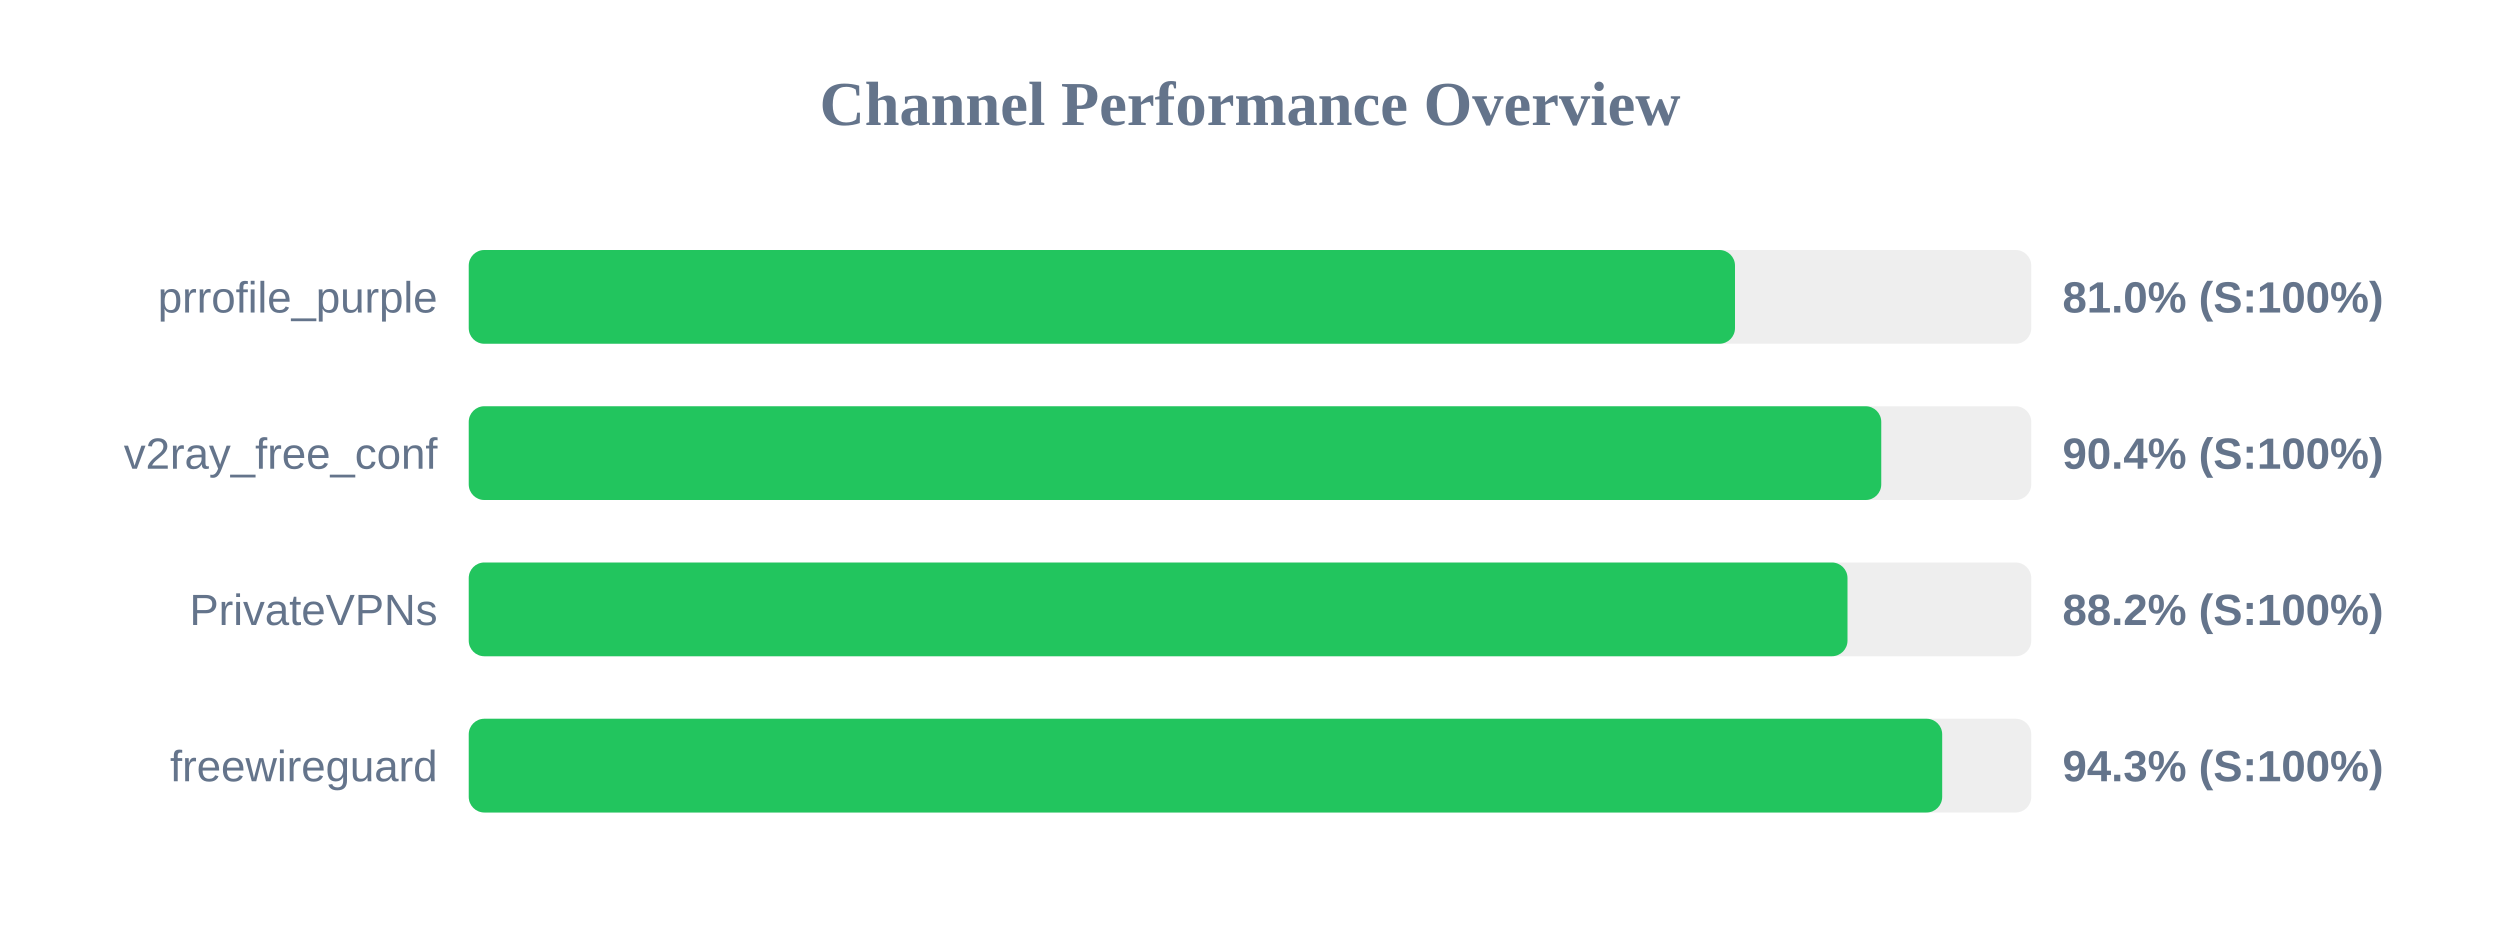
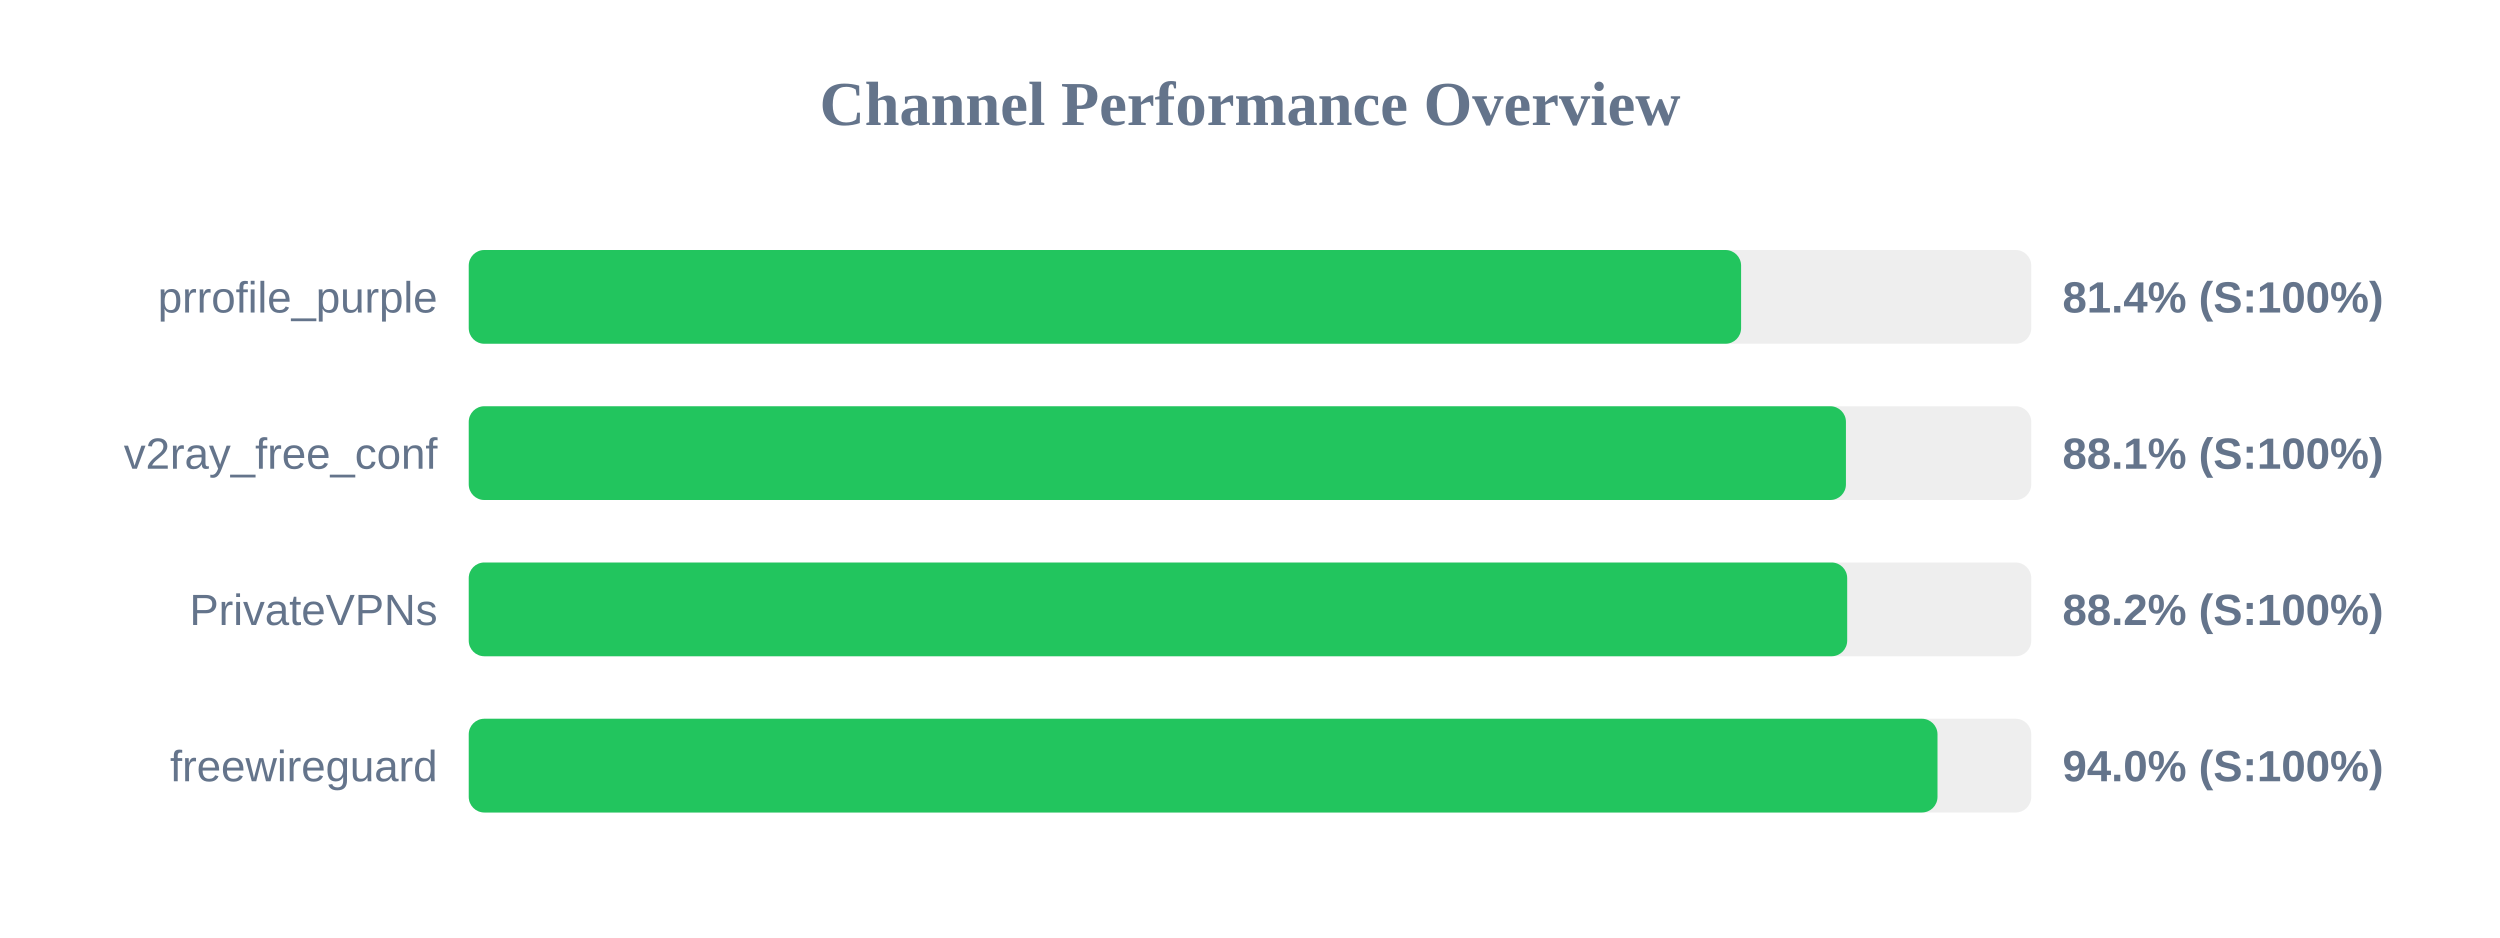
<svg xmlns="http://www.w3.org/2000/svg" width="800" height="300" version="1.1">
  <style>
        .row { font: 14px Arial; fill: #64748b; }
        .score { font: bold 14px Arial; fill: #64748b; }
    </style>
  <text x="400" y="40" text-anchor="middle" font-size="20px" font-weight="bold" fill="#64748b">Channel Performance Overview</text>
  <rect x="150" y="80" width="500" height="30" fill="#eee" rx="5" />
-   <rect x="150" y="80" width="405.2" height="30" fill="#22c55e" rx="5" />
+   <rect x="150" y="80" width="407.15" height="30" fill="#22c55e" rx="5" />
  <text x="140" y="100" text-anchor="end" class="row">prrofile_purple</text>
-   <text x="660" y="100" text-anchor="start" class="score">81.0% (S:100%)</text>
+   <text x="660" y="100" text-anchor="start" class="score">81.4% (S:100%)</text>
  <rect x="150" y="130" width="500" height="30" fill="#eee" rx="5" />
-   <rect x="150" y="130" width="452.0" height="30" fill="#22c55e" rx="5" />
+   <rect x="150" y="130" width="440.7" height="30" fill="#22c55e" rx="5" />
  <text x="140" y="150" text-anchor="end" class="row">v2ray_free_conf</text>
-   <text x="660" y="150" text-anchor="start" class="score">90.4% (S:100%)</text>
+   <text x="660" y="150" text-anchor="start" class="score">88.1% (S:100%)</text>
  <rect x="150" y="180" width="500" height="30" fill="#eee" rx="5" />
-   <rect x="150" y="180" width="441.2" height="30" fill="#22c55e" rx="5" />
+   <rect x="150" y="180" width="441.1" height="30" fill="#22c55e" rx="5" />
  <text x="140" y="200" text-anchor="end" class="row">PrivateVPNs</text>
  <text x="660" y="200" text-anchor="start" class="score">88.2% (S:100%)</text>
  <rect x="150" y="230" width="500" height="30" fill="#eee" rx="5" />
-   <rect x="150" y="230" width="471.5" height="30" fill="#22c55e" rx="5" />
+   <rect x="150" y="230" width="470.0" height="30" fill="#22c55e" rx="5" />
  <text x="140" y="250" text-anchor="end" class="row">freewireguard</text>
-   <text x="660" y="250" text-anchor="start" class="score">94.3% (S:100%)</text>
+   <text x="660" y="250" text-anchor="start" class="score">94.0% (S:100%)</text>
</svg>
